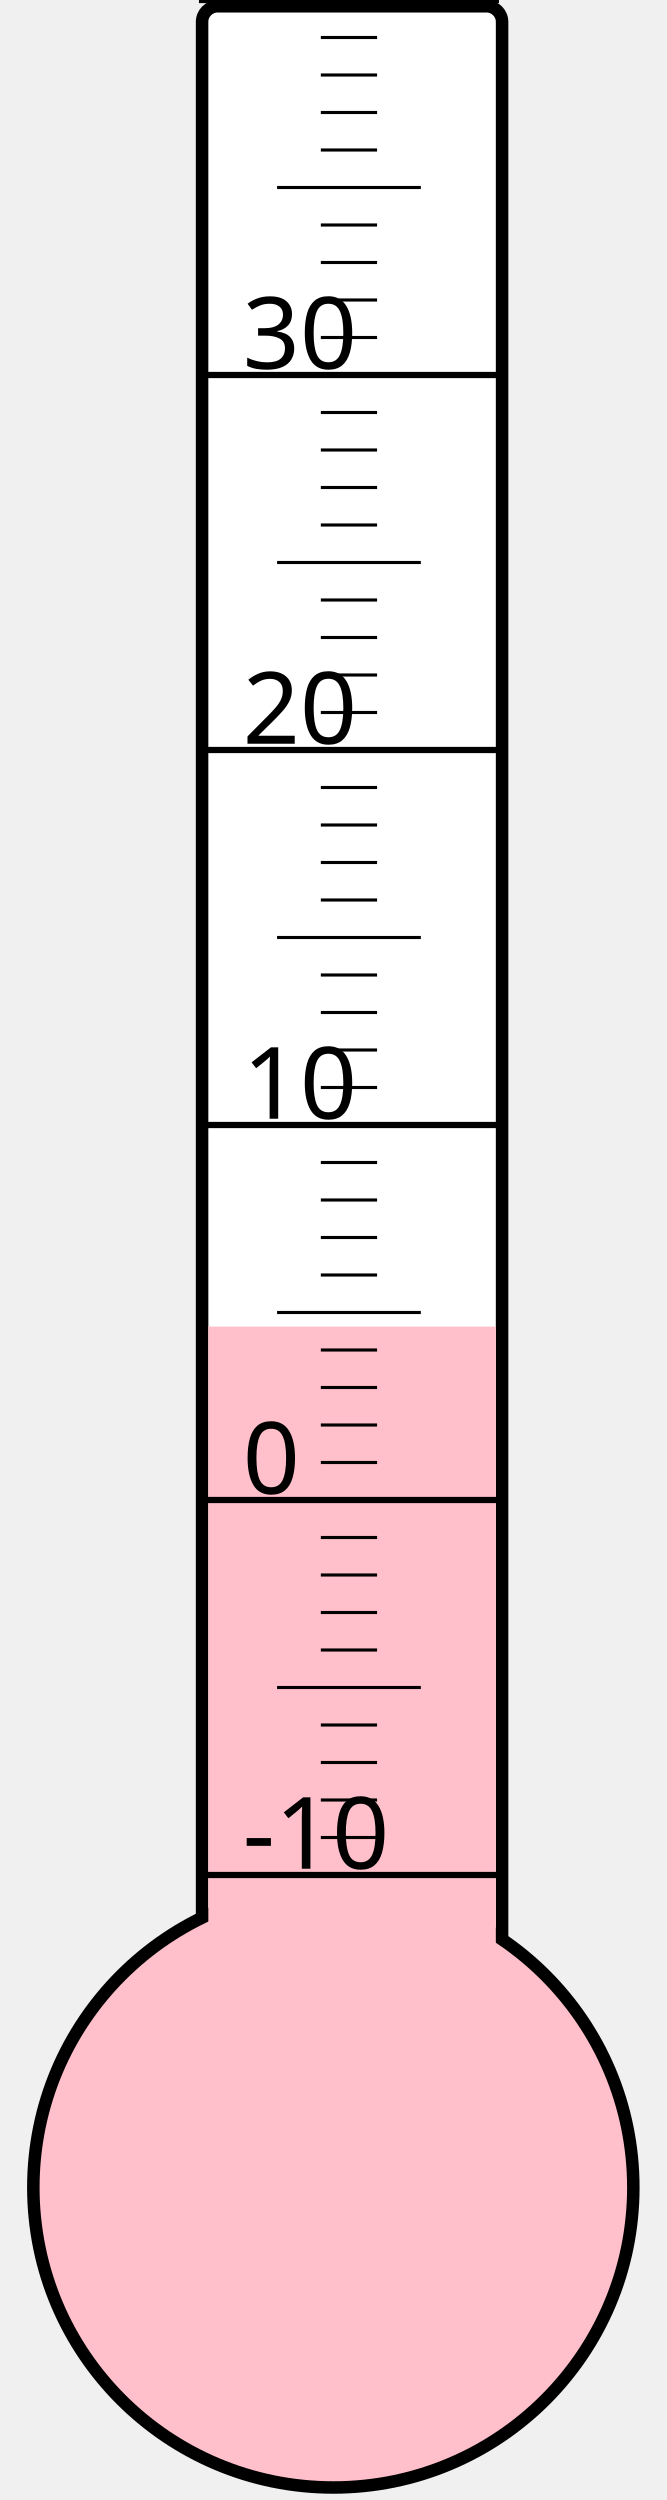
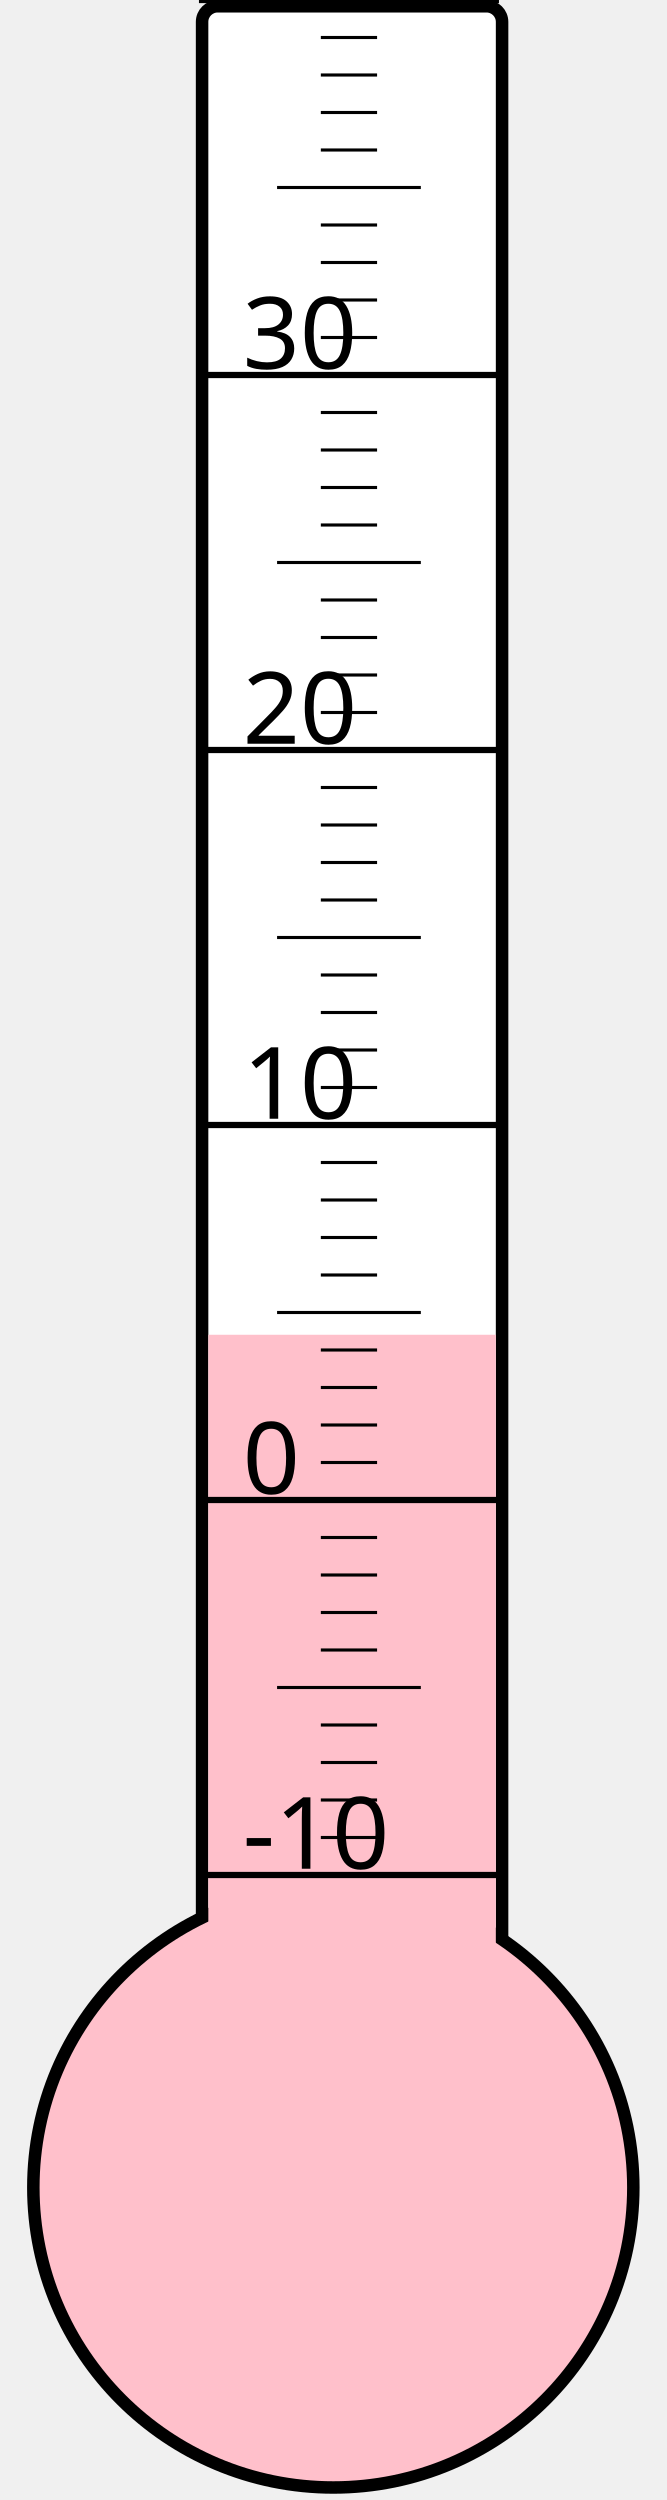
<svg xmlns="http://www.w3.org/2000/svg" width="40px" height="150px" viewBox="0 0 200 800">
  <rect width="200" height="800" x="0" y="0" style="fill: #ffffeb; fill-opacity: 0;" />
  <rect width="96" height="680" x="58" y="2" rx="5" ry="5" style="fill: white; fill-opacity: 1; stroke: black; stroke-width: 4;" />
  <circle cx="100" cy="700" r="96" style="fill: pink; stroke: black; stroke-width: 4;" />
-   <rect width="92" height="275.5" x="60" y="424.5" style="fill: pink; fill-opacity: 1; stroke-width: 0;" />
+   <rect width="92" height="272.875" x="60" y="427.125" style="fill: pink; fill-opacity: 1; stroke-width: 0;" />
  <text x="71" y="598" style="font-family: sans-serif; font-size: 24pt;">-10</text>
  <text x="71" y="478" style="font-family: sans-serif; font-size: 24pt;">0</text>
  <text x="71" y="358" style="font-family: sans-serif; font-size: 24pt;">10</text>
  <text x="71" y="238" style="font-family: sans-serif; font-size: 24pt;">20</text>
  <text x="71" y="118" style="font-family: sans-serif; font-size: 24pt;">30</text>
  <g style="stroke: black;">
    <line x1="57" y1="600" x2="153" y2="600" style="stroke-width: 2;" />
    <line x1="96" y1="588" x2="114" y2="588" style="stroke-width: 1;" />
    <line x1="96" y1="576" x2="114" y2="576" style="stroke-width: 1;" />
    <line x1="96" y1="564" x2="114" y2="564" style="stroke-width: 1;" />
    <line x1="96" y1="552" x2="114" y2="552" style="stroke-width: 1;" />
    <line x1="82" y1="540" x2="128" y2="540" style="stroke-width: 1;" />
    <line x1="96" y1="528" x2="114" y2="528" style="stroke-width: 1;" />
    <line x1="96" y1="516" x2="114" y2="516" style="stroke-width: 1;" />
    <line x1="96" y1="504" x2="114" y2="504" style="stroke-width: 1;" />
    <line x1="96" y1="492" x2="114" y2="492" style="stroke-width: 1;" />
    <line x1="57" y1="480" x2="153" y2="480" style="stroke-width: 2;" />
    <line x1="96" y1="468" x2="114" y2="468" style="stroke-width: 1;" />
    <line x1="96" y1="456" x2="114" y2="456" style="stroke-width: 1;" />
    <line x1="96" y1="444" x2="114" y2="444" style="stroke-width: 1;" />
    <line x1="96" y1="432" x2="114" y2="432" style="stroke-width: 1;" />
    <line x1="82" y1="420" x2="128" y2="420" style="stroke-width: 1;" />
    <line x1="96" y1="408" x2="114" y2="408" style="stroke-width: 1;" />
    <line x1="96" y1="396" x2="114" y2="396" style="stroke-width: 1;" />
    <line x1="96" y1="384" x2="114" y2="384" style="stroke-width: 1;" />
    <line x1="96" y1="372" x2="114" y2="372" style="stroke-width: 1;" />
    <line x1="57" y1="360" x2="153" y2="360" style="stroke-width: 2;" />
    <line x1="96" y1="348" x2="114" y2="348" style="stroke-width: 1;" />
    <line x1="96" y1="336" x2="114" y2="336" style="stroke-width: 1;" />
    <line x1="96" y1="324" x2="114" y2="324" style="stroke-width: 1;" />
    <line x1="96" y1="312" x2="114" y2="312" style="stroke-width: 1;" />
    <line x1="82" y1="300" x2="128" y2="300" style="stroke-width: 1;" />
    <line x1="96" y1="288" x2="114" y2="288" style="stroke-width: 1;" />
    <line x1="96" y1="276" x2="114" y2="276" style="stroke-width: 1;" />
    <line x1="96" y1="264" x2="114" y2="264" style="stroke-width: 1;" />
    <line x1="96" y1="252" x2="114" y2="252" style="stroke-width: 1;" />
    <line x1="57" y1="240" x2="153" y2="240" style="stroke-width: 2;" />
    <line x1="96" y1="228" x2="114" y2="228" style="stroke-width: 1;" />
    <line x1="96" y1="216" x2="114" y2="216" style="stroke-width: 1;" />
    <line x1="96" y1="204" x2="114" y2="204" style="stroke-width: 1;" />
    <line x1="96" y1="192" x2="114" y2="192" style="stroke-width: 1;" />
    <line x1="82" y1="180" x2="128" y2="180" style="stroke-width: 1;" />
    <line x1="96" y1="168" x2="114" y2="168" style="stroke-width: 1;" />
    <line x1="96" y1="156" x2="114" y2="156" style="stroke-width: 1;" />
    <line x1="96" y1="144" x2="114" y2="144" style="stroke-width: 1;" />
    <line x1="96" y1="132" x2="114" y2="132" style="stroke-width: 1;" />
    <line x1="57" y1="120" x2="153" y2="120" style="stroke-width: 2;" />
    <line x1="96" y1="108" x2="114" y2="108" style="stroke-width: 1;" />
    <line x1="96" y1="96" x2="114" y2="96" style="stroke-width: 1;" />
    <line x1="96" y1="84" x2="114" y2="84" style="stroke-width: 1;" />
    <line x1="96" y1="72" x2="114" y2="72" style="stroke-width: 1;" />
    <line x1="82" y1="60" x2="128" y2="60" style="stroke-width: 1;" />
    <line x1="96" y1="48" x2="114" y2="48" style="stroke-width: 1;" />
    <line x1="96" y1="36" x2="114" y2="36" style="stroke-width: 1;" />
    <line x1="96" y1="24" x2="114" y2="24" style="stroke-width: 1;" />
    <line x1="96" y1="12" x2="114" y2="12" style="stroke-width: 1;" />
    <line x1="57" y1="0" x2="153" y2="0" style="stroke-width: 2;" />
  </g>
</svg>
